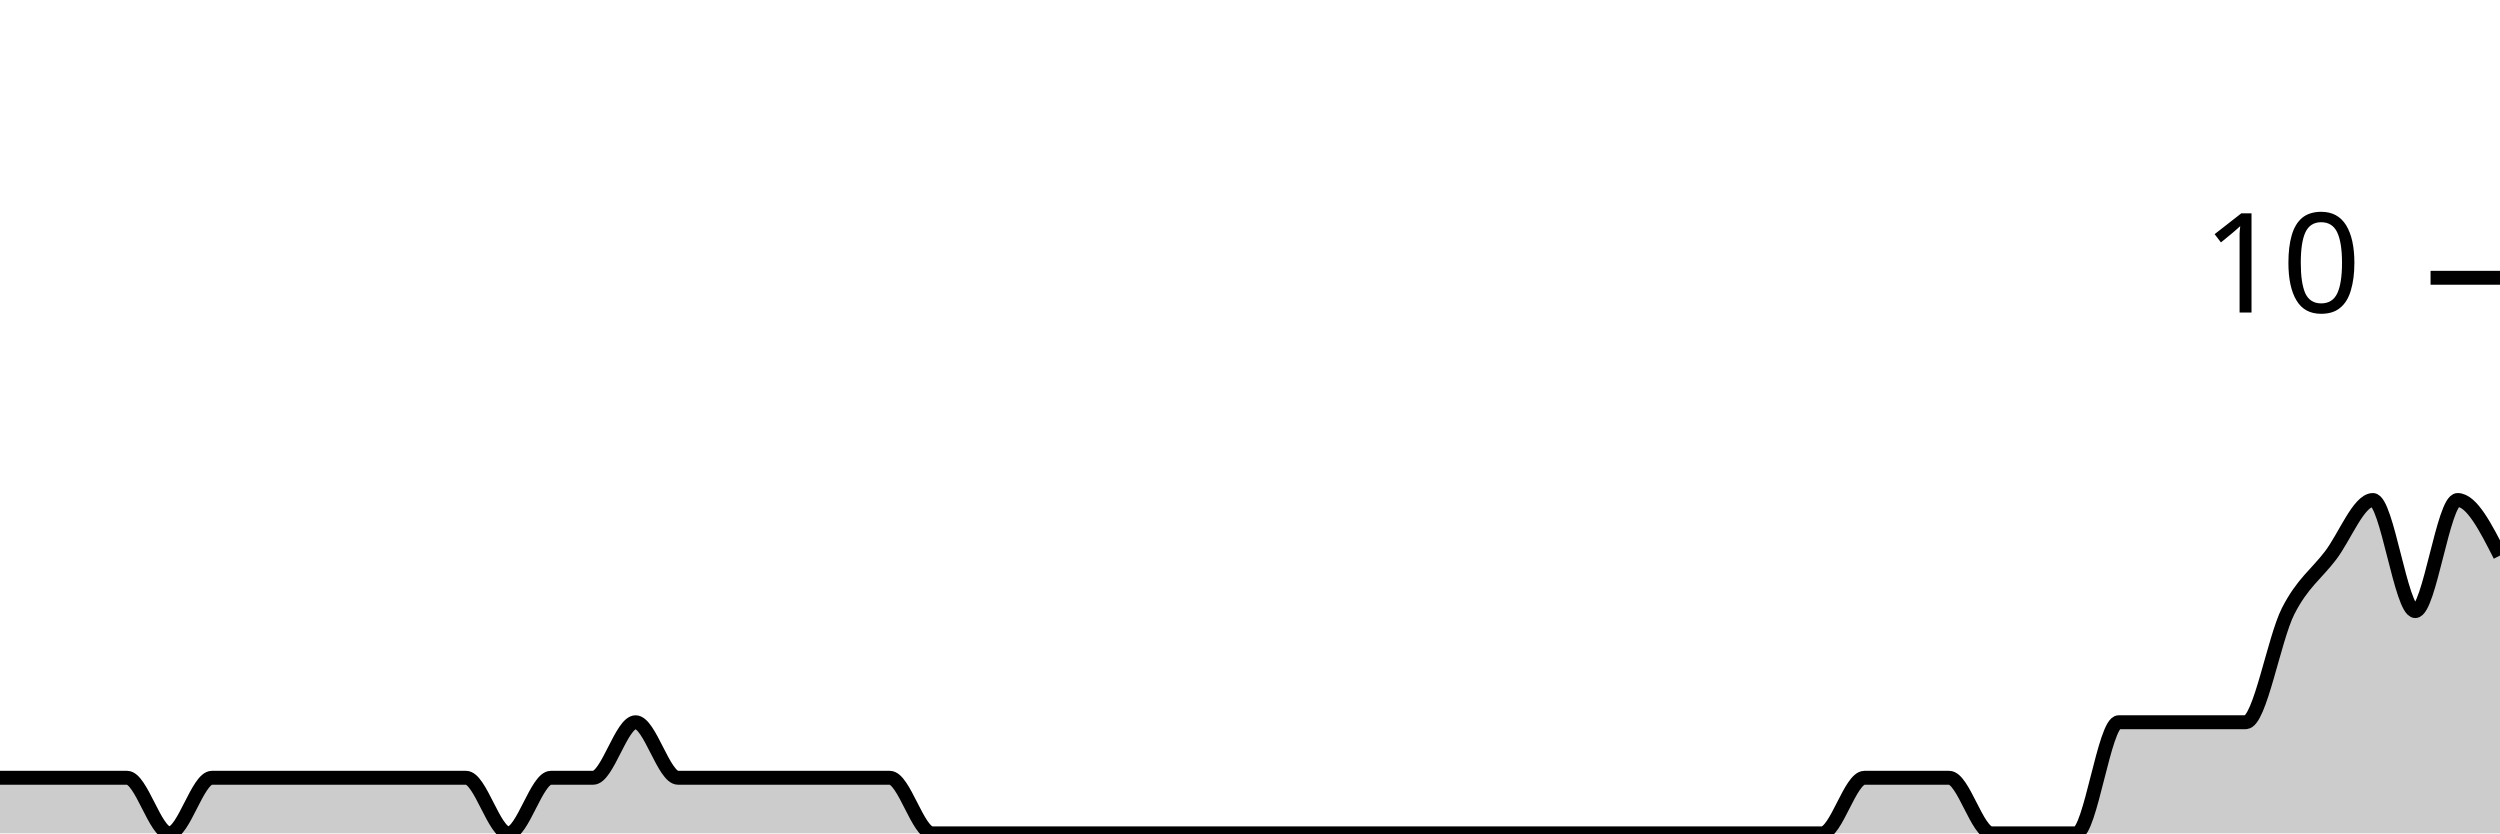
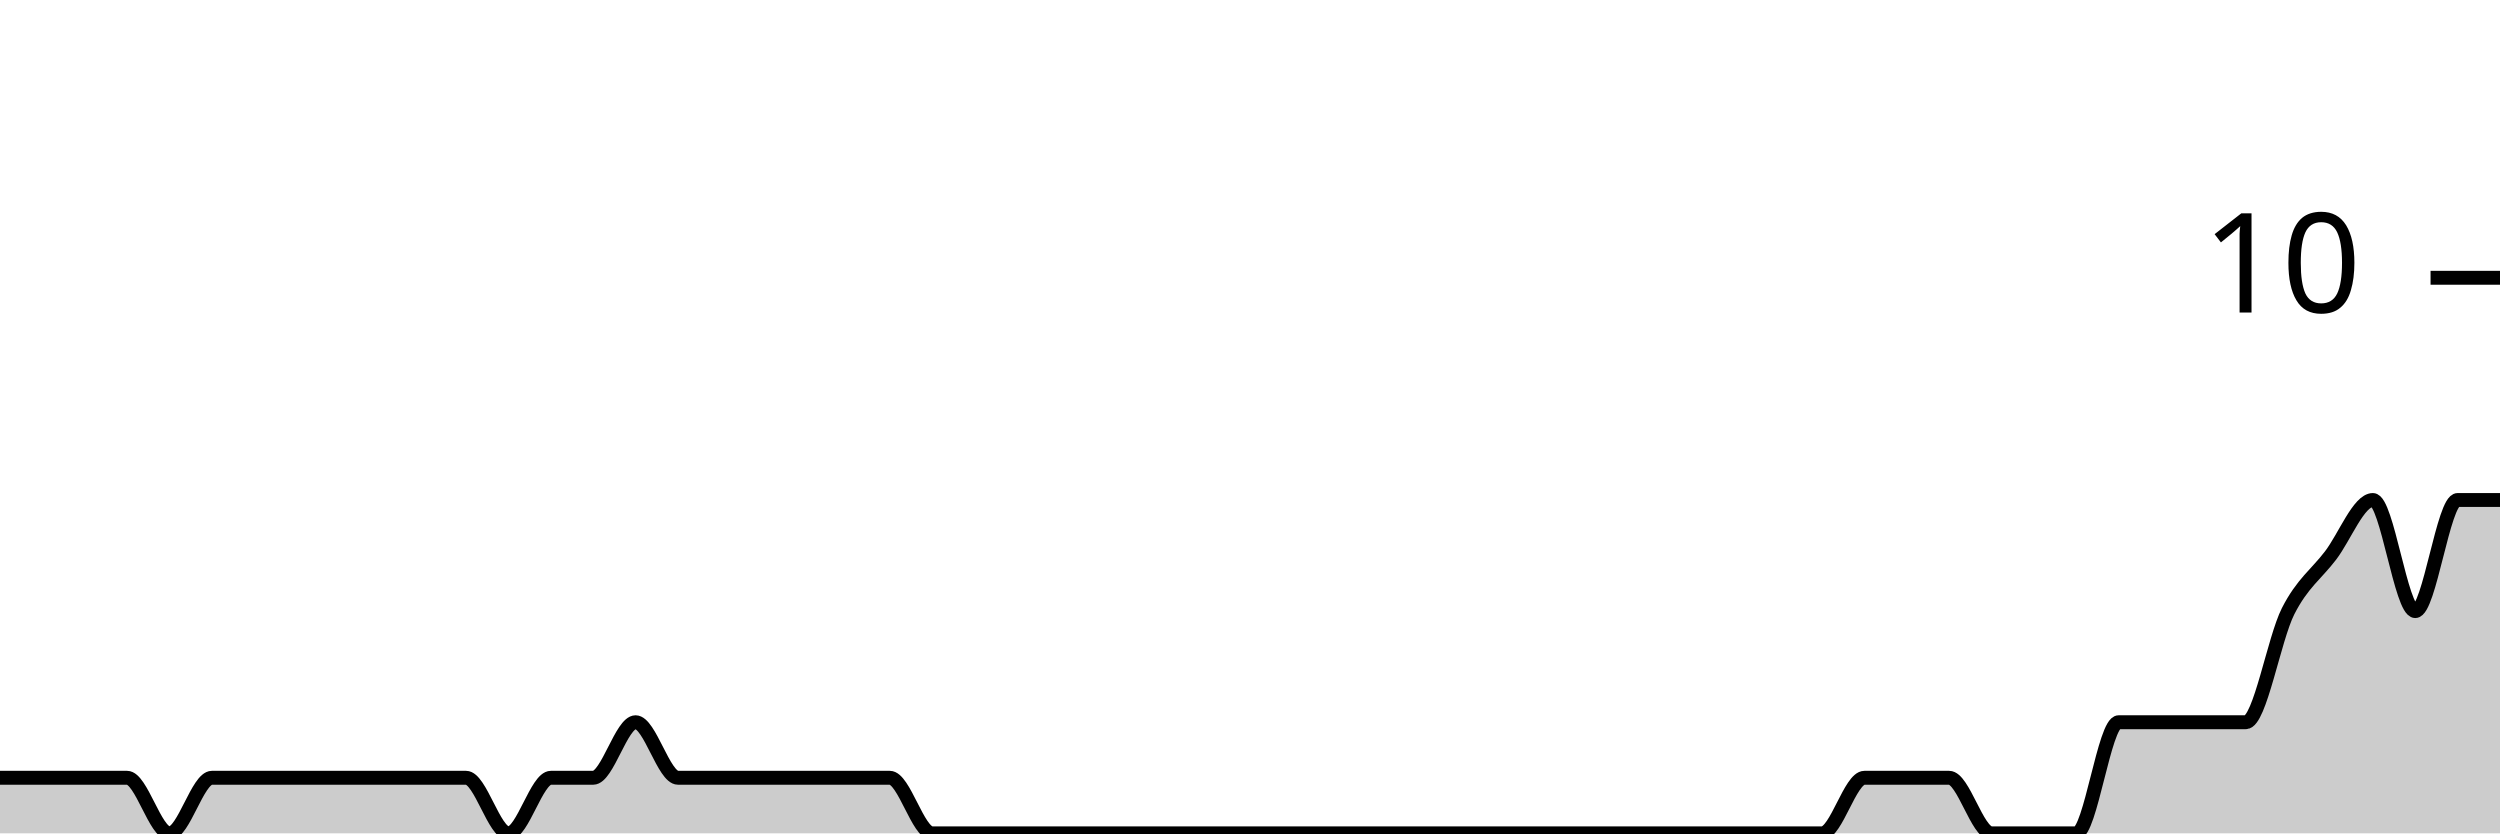
<svg xmlns="http://www.w3.org/2000/svg" viewBox="0 0 180 60">
  <g transform="translate(0,20)">
-     <path class="area" fill="rgba(0, 0, 0, 0.2)" d="M0,36C1.017,36,2.034,36,3.051,36C4.068,36,5.085,36,6.102,36C7.119,36,8.136,36,9.153,36C10.169,36,11.186,40,12.203,40C13.22,40,14.237,36,15.254,36C16.271,36,17.288,36,18.305,36C19.322,36,20.339,36,21.356,36C22.373,36,23.39,36,24.407,36C25.424,36,26.441,36,27.458,36C28.475,36,29.492,36,30.508,36C31.525,36,32.542,36,33.559,36C34.576,36,35.593,40,36.61,40C37.627,40,38.644,36,39.661,36C40.678,36,41.695,36,42.712,36C43.729,36,44.746,32,45.763,32C46.78,32,47.797,36,48.814,36C49.831,36,50.847,36,51.864,36C52.881,36,53.898,36,54.915,36C55.932,36,56.949,36,57.966,36C58.983,36,60,36,61.017,36C62.034,36,63.051,36,64.068,36C65.085,36,66.102,40,67.119,40C68.136,40,69.153,40,70.169,40C71.186,40,72.203,40,73.22,40C74.237,40,75.254,40,76.271,40C77.288,40,78.305,40,79.322,40C80.339,40,81.356,40,82.373,40C83.39,40,84.407,40,85.424,40C86.441,40,87.458,40,88.475,40C89.492,40,90.508,40,91.525,40C92.542,40,93.559,40,94.576,40C95.593,40,96.61,40,97.627,40C98.644,40,99.661,40,100.678,40C101.695,40,102.712,40,103.729,40C104.746,40,105.763,40,106.78,40C107.797,40,108.814,40,109.831,40C110.847,40,111.864,40,112.881,40C113.898,40,114.915,40,115.932,40C116.949,40,117.966,40,118.983,40C120,40,121.017,40,122.034,40C123.051,40,124.068,40,125.085,40C126.102,40,127.119,40,128.136,40C129.153,40,130.169,40,131.186,40C132.203,40,133.22,36,134.237,36C135.254,36,136.271,36,137.288,36C138.305,36,139.322,36,140.339,36C141.356,36,142.373,40,143.39,40C144.407,40,145.424,40,146.441,40C147.458,40,148.475,40,149.492,40C150.508,40,151.525,32,152.542,32C153.559,32,154.576,32,155.593,32C156.61,32,157.627,32,158.644,32C159.661,32,160.678,32,161.695,32C162.712,32,163.729,26,164.746,24C165.763,22,166.78,21.333,167.797,20C168.814,18.667,169.831,16,170.847,16C171.864,16,172.881,24,173.898,24C174.915,24,175.932,16,176.949,16C177.966,16,178.983,18,180,20L180,40C178.983,40,177.966,40,176.949,40C175.932,40,174.915,40,173.898,40C172.881,40,171.864,40,170.847,40C169.831,40,168.814,40,167.797,40C166.78,40,165.763,40,164.746,40C163.729,40,162.712,40,161.695,40C160.678,40,159.661,40,158.644,40C157.627,40,156.61,40,155.593,40C154.576,40,153.559,40,152.542,40C151.525,40,150.508,40,149.492,40C148.475,40,147.458,40,146.441,40C145.424,40,144.407,40,143.39,40C142.373,40,141.356,40,140.339,40C139.322,40,138.305,40,137.288,40C136.271,40,135.254,40,134.237,40C133.22,40,132.203,40,131.186,40C130.169,40,129.153,40,128.136,40C127.119,40,126.102,40,125.085,40C124.068,40,123.051,40,122.034,40C121.017,40,120,40,118.983,40C117.966,40,116.949,40,115.932,40C114.915,40,113.898,40,112.881,40C111.864,40,110.847,40,109.831,40C108.814,40,107.797,40,106.78,40C105.763,40,104.746,40,103.729,40C102.712,40,101.695,40,100.678,40C99.661,40,98.644,40,97.627,40C96.61,40,95.593,40,94.576,40C93.559,40,92.542,40,91.525,40C90.508,40,89.492,40,88.475,40C87.458,40,86.441,40,85.424,40C84.407,40,83.39,40,82.373,40C81.356,40,80.339,40,79.322,40C78.305,40,77.288,40,76.271,40C75.254,40,74.237,40,73.22,40C72.203,40,71.186,40,70.169,40C69.153,40,68.136,40,67.119,40C66.102,40,65.085,40,64.068,40C63.051,40,62.034,40,61.017,40C60,40,58.983,40,57.966,40C56.949,40,55.932,40,54.915,40C53.898,40,52.881,40,51.864,40C50.847,40,49.831,40,48.814,40C47.797,40,46.78,40,45.763,40C44.746,40,43.729,40,42.712,40C41.695,40,40.678,40,39.661,40C38.644,40,37.627,40,36.61,40C35.593,40,34.576,40,33.559,40C32.542,40,31.525,40,30.508,40C29.492,40,28.475,40,27.458,40C26.441,40,25.424,40,24.407,40C23.39,40,22.373,40,21.356,40C20.339,40,19.322,40,18.305,40C17.288,40,16.271,40,15.254,40C14.237,40,13.22,40,12.203,40C11.186,40,10.169,40,9.153,40C8.136,40,7.119,40,6.102,40C5.085,40,4.068,40,3.051,40C2.034,40,1.017,40,0,40Z" />
-     <path class="line" stroke="black" fill="none" d="M0,36C1.017,36,2.034,36,3.051,36C4.068,36,5.085,36,6.102,36C7.119,36,8.136,36,9.153,36C10.169,36,11.186,40,12.203,40C13.22,40,14.237,36,15.254,36C16.271,36,17.288,36,18.305,36C19.322,36,20.339,36,21.356,36C22.373,36,23.39,36,24.407,36C25.424,36,26.441,36,27.458,36C28.475,36,29.492,36,30.508,36C31.525,36,32.542,36,33.559,36C34.576,36,35.593,40,36.61,40C37.627,40,38.644,36,39.661,36C40.678,36,41.695,36,42.712,36C43.729,36,44.746,32,45.763,32C46.78,32,47.797,36,48.814,36C49.831,36,50.847,36,51.864,36C52.881,36,53.898,36,54.915,36C55.932,36,56.949,36,57.966,36C58.983,36,60,36,61.017,36C62.034,36,63.051,36,64.068,36C65.085,36,66.102,40,67.119,40C68.136,40,69.153,40,70.169,40C71.186,40,72.203,40,73.22,40C74.237,40,75.254,40,76.271,40C77.288,40,78.305,40,79.322,40C80.339,40,81.356,40,82.373,40C83.39,40,84.407,40,85.424,40C86.441,40,87.458,40,88.475,40C89.492,40,90.508,40,91.525,40C92.542,40,93.559,40,94.576,40C95.593,40,96.61,40,97.627,40C98.644,40,99.661,40,100.678,40C101.695,40,102.712,40,103.729,40C104.746,40,105.763,40,106.78,40C107.797,40,108.814,40,109.831,40C110.847,40,111.864,40,112.881,40C113.898,40,114.915,40,115.932,40C116.949,40,117.966,40,118.983,40C120,40,121.017,40,122.034,40C123.051,40,124.068,40,125.085,40C126.102,40,127.119,40,128.136,40C129.153,40,130.169,40,131.186,40C132.203,40,133.22,36,134.237,36C135.254,36,136.271,36,137.288,36C138.305,36,139.322,36,140.339,36C141.356,36,142.373,40,143.39,40C144.407,40,145.424,40,146.441,40C147.458,40,148.475,40,149.492,40C150.508,40,151.525,32,152.542,32C153.559,32,154.576,32,155.593,32C156.61,32,157.627,32,158.644,32C159.661,32,160.678,32,161.695,32C162.712,32,163.729,26,164.746,24C165.763,22,166.78,21.333,167.797,20C168.814,18.667,169.831,16,170.847,16C171.864,16,172.881,24,173.898,24C174.915,24,175.932,16,176.949,16C177.966,16,178.983,18,180,20" />
+     <path class="area" fill="rgba(0, 0, 0, 0.2)" d="M0,36C1.017,36,2.034,36,3.051,36C4.068,36,5.085,36,6.102,36C7.119,36,8.136,36,9.153,36C10.169,36,11.186,40,12.203,40C13.22,40,14.237,36,15.254,36C16.271,36,17.288,36,18.305,36C19.322,36,20.339,36,21.356,36C22.373,36,23.39,36,24.407,36C25.424,36,26.441,36,27.458,36C28.475,36,29.492,36,30.508,36C31.525,36,32.542,36,33.559,36C34.576,36,35.593,40,36.61,40C37.627,40,38.644,36,39.661,36C40.678,36,41.695,36,42.712,36C43.729,36,44.746,32,45.763,32C46.78,32,47.797,36,48.814,36C49.831,36,50.847,36,51.864,36C52.881,36,53.898,36,54.915,36C55.932,36,56.949,36,57.966,36C58.983,36,60,36,61.017,36C62.034,36,63.051,36,64.068,36C65.085,36,66.102,40,67.119,40C68.136,40,69.153,40,70.169,40C71.186,40,72.203,40,73.22,40C74.237,40,75.254,40,76.271,40C77.288,40,78.305,40,79.322,40C80.339,40,81.356,40,82.373,40C83.39,40,84.407,40,85.424,40C86.441,40,87.458,40,88.475,40C89.492,40,90.508,40,91.525,40C92.542,40,93.559,40,94.576,40C95.593,40,96.61,40,97.627,40C98.644,40,99.661,40,100.678,40C101.695,40,102.712,40,103.729,40C104.746,40,105.763,40,106.78,40C107.797,40,108.814,40,109.831,40C110.847,40,111.864,40,112.881,40C113.898,40,114.915,40,115.932,40C116.949,40,117.966,40,118.983,40C120,40,121.017,40,122.034,40C123.051,40,124.068,40,125.085,40C126.102,40,127.119,40,128.136,40C129.153,40,130.169,40,131.186,40C132.203,40,133.22,36,134.237,36C135.254,36,136.271,36,137.288,36C138.305,36,139.322,36,140.339,36C141.356,36,142.373,40,143.39,40C144.407,40,145.424,40,146.441,40C147.458,40,148.475,40,149.492,40C150.508,40,151.525,32,152.542,32C153.559,32,154.576,32,155.593,32C156.61,32,157.627,32,158.644,32C159.661,32,160.678,32,161.695,32C162.712,32,163.729,26,164.746,24C165.763,22,166.78,21.333,167.797,20C168.814,18.667,169.831,16,170.847,16C171.864,16,172.881,24,173.898,24C174.915,24,175.932,16,176.949,16C177.966,16,178.983,16,180,16L180,40C178.983,40,177.966,40,176.949,40C175.932,40,174.915,40,173.898,40C172.881,40,171.864,40,170.847,40C169.831,40,168.814,40,167.797,40C166.78,40,165.763,40,164.746,40C163.729,40,162.712,40,161.695,40C160.678,40,159.661,40,158.644,40C157.627,40,156.61,40,155.593,40C154.576,40,153.559,40,152.542,40C151.525,40,150.508,40,149.492,40C148.475,40,147.458,40,146.441,40C145.424,40,144.407,40,143.39,40C142.373,40,141.356,40,140.339,40C139.322,40,138.305,40,137.288,40C136.271,40,135.254,40,134.237,40C133.22,40,132.203,40,131.186,40C130.169,40,129.153,40,128.136,40C127.119,40,126.102,40,125.085,40C124.068,40,123.051,40,122.034,40C121.017,40,120,40,118.983,40C117.966,40,116.949,40,115.932,40C114.915,40,113.898,40,112.881,40C111.864,40,110.847,40,109.831,40C108.814,40,107.797,40,106.78,40C105.763,40,104.746,40,103.729,40C102.712,40,101.695,40,100.678,40C99.661,40,98.644,40,97.627,40C96.61,40,95.593,40,94.576,40C93.559,40,92.542,40,91.525,40C90.508,40,89.492,40,88.475,40C87.458,40,86.441,40,85.424,40C84.407,40,83.39,40,82.373,40C81.356,40,80.339,40,79.322,40C78.305,40,77.288,40,76.271,40C75.254,40,74.237,40,73.22,40C72.203,40,71.186,40,70.169,40C69.153,40,68.136,40,67.119,40C66.102,40,65.085,40,64.068,40C63.051,40,62.034,40,61.017,40C60,40,58.983,40,57.966,40C56.949,40,55.932,40,54.915,40C53.898,40,52.881,40,51.864,40C50.847,40,49.831,40,48.814,40C47.797,40,46.78,40,45.763,40C44.746,40,43.729,40,42.712,40C41.695,40,40.678,40,39.661,40C38.644,40,37.627,40,36.61,40C35.593,40,34.576,40,33.559,40C32.542,40,31.525,40,30.508,40C29.492,40,28.475,40,27.458,40C26.441,40,25.424,40,24.407,40C23.39,40,22.373,40,21.356,40C20.339,40,19.322,40,18.305,40C17.288,40,16.271,40,15.254,40C14.237,40,13.22,40,12.203,40C11.186,40,10.169,40,9.153,40C8.136,40,7.119,40,6.102,40C5.085,40,4.068,40,3.051,40C2.034,40,1.017,40,0,40Z" />
+     <path class="line" stroke="black" fill="none" d="M0,36C1.017,36,2.034,36,3.051,36C4.068,36,5.085,36,6.102,36C7.119,36,8.136,36,9.153,36C10.169,36,11.186,40,12.203,40C13.22,40,14.237,36,15.254,36C16.271,36,17.288,36,18.305,36C19.322,36,20.339,36,21.356,36C22.373,36,23.39,36,24.407,36C25.424,36,26.441,36,27.458,36C28.475,36,29.492,36,30.508,36C31.525,36,32.542,36,33.559,36C34.576,36,35.593,40,36.61,40C37.627,40,38.644,36,39.661,36C40.678,36,41.695,36,42.712,36C43.729,36,44.746,32,45.763,32C46.78,32,47.797,36,48.814,36C49.831,36,50.847,36,51.864,36C52.881,36,53.898,36,54.915,36C55.932,36,56.949,36,57.966,36C58.983,36,60,36,61.017,36C62.034,36,63.051,36,64.068,36C65.085,36,66.102,40,67.119,40C68.136,40,69.153,40,70.169,40C71.186,40,72.203,40,73.22,40C74.237,40,75.254,40,76.271,40C77.288,40,78.305,40,79.322,40C80.339,40,81.356,40,82.373,40C83.39,40,84.407,40,85.424,40C86.441,40,87.458,40,88.475,40C89.492,40,90.508,40,91.525,40C92.542,40,93.559,40,94.576,40C95.593,40,96.61,40,97.627,40C98.644,40,99.661,40,100.678,40C101.695,40,102.712,40,103.729,40C104.746,40,105.763,40,106.78,40C107.797,40,108.814,40,109.831,40C110.847,40,111.864,40,112.881,40C113.898,40,114.915,40,115.932,40C116.949,40,117.966,40,118.983,40C120,40,121.017,40,122.034,40C123.051,40,124.068,40,125.085,40C126.102,40,127.119,40,128.136,40C129.153,40,130.169,40,131.186,40C132.203,40,133.22,36,134.237,36C135.254,36,136.271,36,137.288,36C138.305,36,139.322,36,140.339,36C141.356,36,142.373,40,143.39,40C144.407,40,145.424,40,146.441,40C147.458,40,148.475,40,149.492,40C150.508,40,151.525,32,152.542,32C153.559,32,154.576,32,155.593,32C156.61,32,157.627,32,158.644,32C159.661,32,160.678,32,161.695,32C162.712,32,163.729,26,164.746,24C165.763,22,166.78,21.333,167.797,20C168.814,18.667,169.831,16,170.847,16C171.864,16,172.881,24,173.898,24C174.915,24,175.932,16,176.949,16C177.966,16,178.983,16,180,16" />
    <path class="axis-ceiling" stroke-width="1" stroke="black" fill="none" d="M175,0L180,0" />
    <text class="axis-ceiling-label" font-family="sans-serif" text-anchor="end" font-size="10px" x="170" y="2.5">10</text>
  </g>
</svg>
